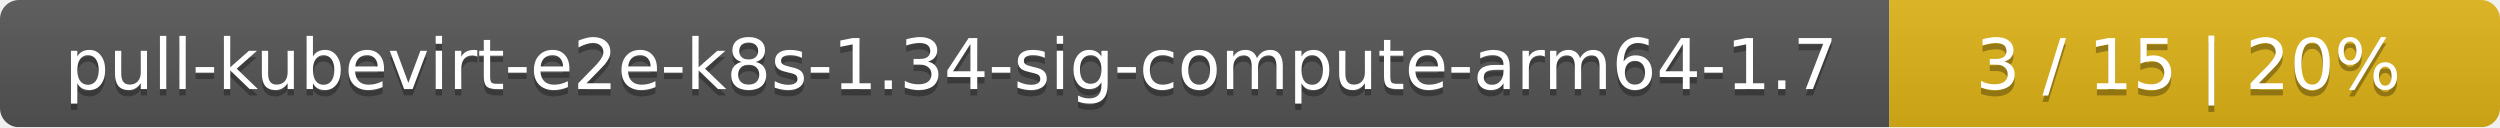
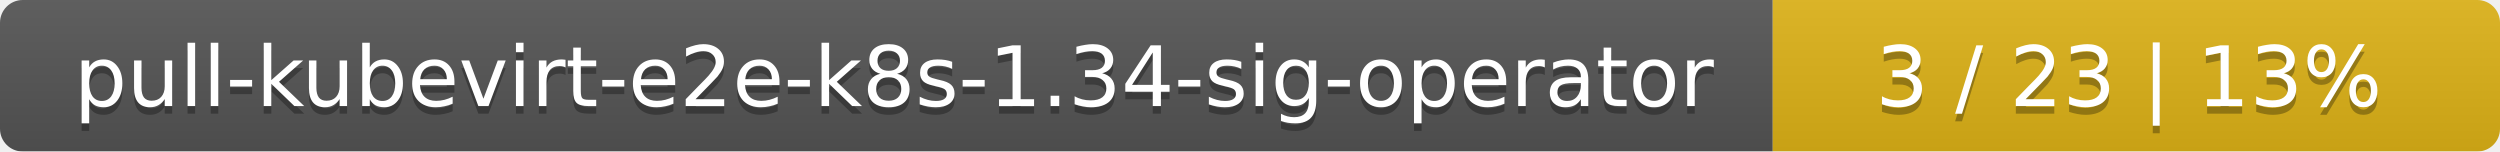
- <svg xmlns="http://www.w3.org/2000/svg" width="393" height="20">
+ <svg xmlns="http://www.w3.org/2000/svg" width="330" height="20">
  <linearGradient id="smooth" x2="0" y2="100%">
    <stop offset="0" stop-color="#bbb" stop-opacity=".1" />
    <stop offset="1" stop-opacity=".1" />
  </linearGradient>
  <mask id="round">
-     <rect width="393" height="20" rx="3" fill="#fff" />
+     <rect width="330" height="20" rx="3" fill="#fff" />
  </mask>
  <g mask="url(#round)">
-     <rect width="297" height="20" fill="#555" />
-     <rect x="297" width="96" height="20" fill="#dfb317" />
-     <rect width="393" height="20" fill="url(#smooth)" />
+     <rect width="234" height="20" fill="#555" />
+     <rect x="234" width="96" height="20" fill="#dfb317" />
+     <rect width="330" height="20" fill="url(#smooth)" />
  </g>
  <g fill="#fff" text-anchor="middle" font-family="DejaVu Sans,Verdana,Geneva,sans-serif" font-size="11">
-     <text x="149.5" y="15" fill="#010101" fill-opacity=".3">pull-kubevirt-e2e-k8s-1.34-sig-compute-arm64-1.7</text>
-     <text x="149.5" y="14">pull-kubevirt-e2e-k8s-1.34-sig-compute-arm64-1.7</text>
-     <text x="344" y="15" fill="#010101" fill-opacity=".3">3 / 15    |    20%</text>
-     <text x="344" y="14">3 / 15    |    20%</text>
+     <text x="118" y="15" fill="#010101" fill-opacity=".3">pull-kubevirt-e2e-k8s-1.34-sig-operator</text>
+     <text x="118" y="14">pull-kubevirt-e2e-k8s-1.34-sig-operator</text>
+     <text x="281" y="15" fill="#010101" fill-opacity=".3">3 / 23    |    13%</text>
+     <text x="281" y="14">3 / 23    |    13%</text>
  </g>
</svg>
